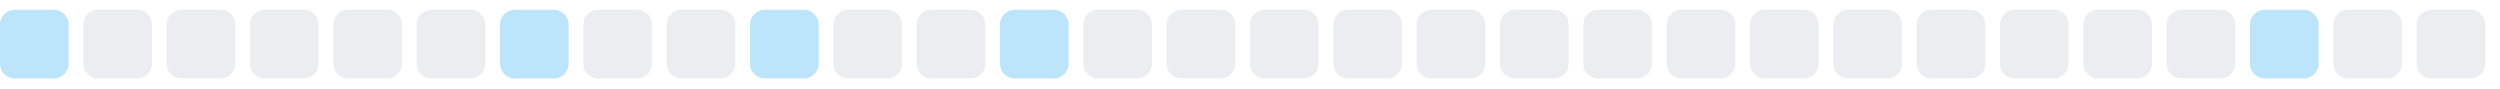
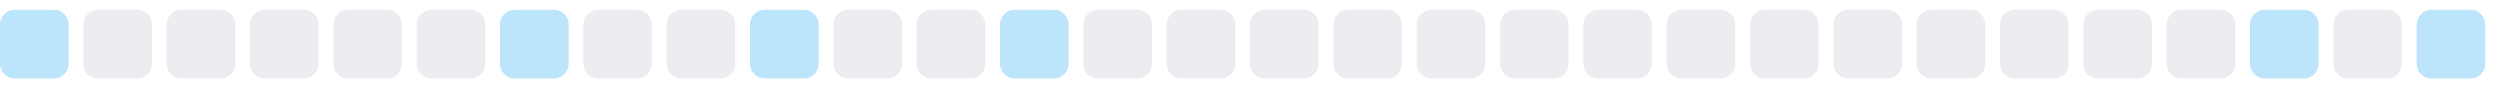
<svg xmlns="http://www.w3.org/2000/svg" width="255" height="9">
  <style>
        .level0 { fill: #ebedf0; }
        .level1 { fill: #bce4fa; }
        .level2 { fill: #75c7f7; }
        .level3 { fill: #30a9f2; }
        .level4 { fill: #008ee6; }
        @media (prefers-color-scheme: dark) {
          .level0 { fill: #161b22; }
          .level1 { fill: #0b3b5c; }
          .level2 { fill: #0a6299; }
          .level3 { fill: #008ee6; }
          .level4 { fill: #5bc4ff; }
        }
      </style>
  <rect x="0.0" y="1" width="7" height="7" rx="1.5" ry="1.5" class="level1" />
  <rect x="8.5" y="1" width="7" height="7" rx="1.5" ry="1.5" class="level0" />
  <rect x="17.0" y="1" width="7" height="7" rx="1.5" ry="1.5" class="level0" />
  <rect x="25.5" y="1" width="7" height="7" rx="1.5" ry="1.5" class="level0" />
  <rect x="34.0" y="1" width="7" height="7" rx="1.5" ry="1.5" class="level0" />
  <rect x="42.5" y="1" width="7" height="7" rx="1.5" ry="1.5" class="level0" />
  <rect x="51.0" y="1" width="7" height="7" rx="1.5" ry="1.5" class="level1" />
  <rect x="59.5" y="1" width="7" height="7" rx="1.5" ry="1.5" class="level0" />
  <rect x="68.0" y="1" width="7" height="7" rx="1.5" ry="1.5" class="level0" />
  <rect x="76.5" y="1" width="7" height="7" rx="1.5" ry="1.5" class="level1" />
  <rect x="85.0" y="1" width="7" height="7" rx="1.5" ry="1.5" class="level0" />
  <rect x="93.5" y="1" width="7" height="7" rx="1.5" ry="1.5" class="level0" />
  <rect x="102.0" y="1" width="7" height="7" rx="1.5" ry="1.5" class="level1" />
  <rect x="110.5" y="1" width="7" height="7" rx="1.5" ry="1.5" class="level0" />
  <rect x="119.0" y="1" width="7" height="7" rx="1.5" ry="1.5" class="level0" />
  <rect x="127.5" y="1" width="7" height="7" rx="1.5" ry="1.5" class="level0" />
  <rect x="136.0" y="1" width="7" height="7" rx="1.5" ry="1.5" class="level0" />
  <rect x="144.5" y="1" width="7" height="7" rx="1.5" ry="1.5" class="level0" />
  <rect x="153.0" y="1" width="7" height="7" rx="1.5" ry="1.5" class="level0" />
  <rect x="161.5" y="1" width="7" height="7" rx="1.5" ry="1.5" class="level0" />
  <rect x="170.0" y="1" width="7" height="7" rx="1.5" ry="1.5" class="level0" />
  <rect x="178.5" y="1" width="7" height="7" rx="1.5" ry="1.5" class="level0" />
  <rect x="187.0" y="1" width="7" height="7" rx="1.5" ry="1.5" class="level0" />
  <rect x="195.5" y="1" width="7" height="7" rx="1.5" ry="1.5" class="level0" />
  <rect x="204.0" y="1" width="7" height="7" rx="1.5" ry="1.5" class="level0" />
  <rect x="212.5" y="1" width="7" height="7" rx="1.5" ry="1.5" class="level0" />
  <rect x="221.0" y="1" width="7" height="7" rx="1.5" ry="1.5" class="level0" />
  <rect x="229.5" y="1" width="7" height="7" rx="1.5" ry="1.5" class="level1" />
  <rect x="238.0" y="1" width="7" height="7" rx="1.5" ry="1.5" class="level0" />
-   <rect x="246.5" y="1" width="7" height="7" rx="1.5" ry="1.5" class="level0" />
+   <rect x="246.5" y="1" width="7" height="7" rx="1.5" ry="1.5" class="level1" />
</svg>
